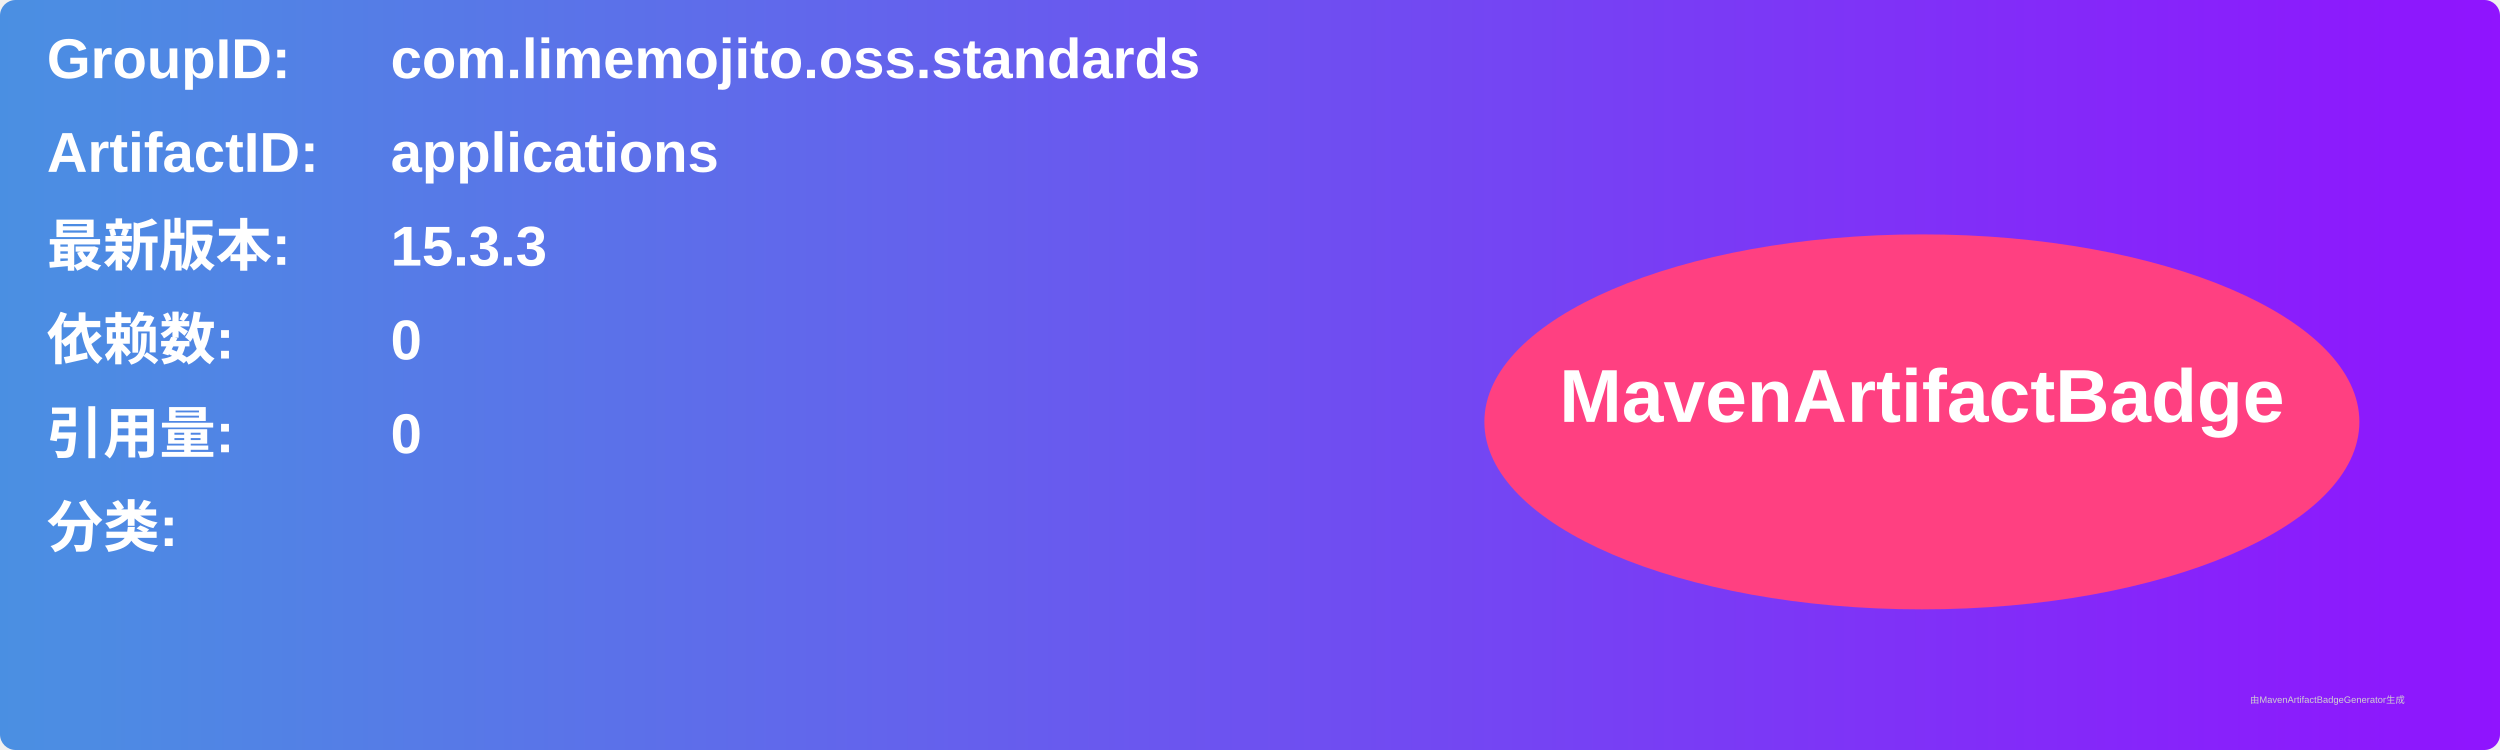
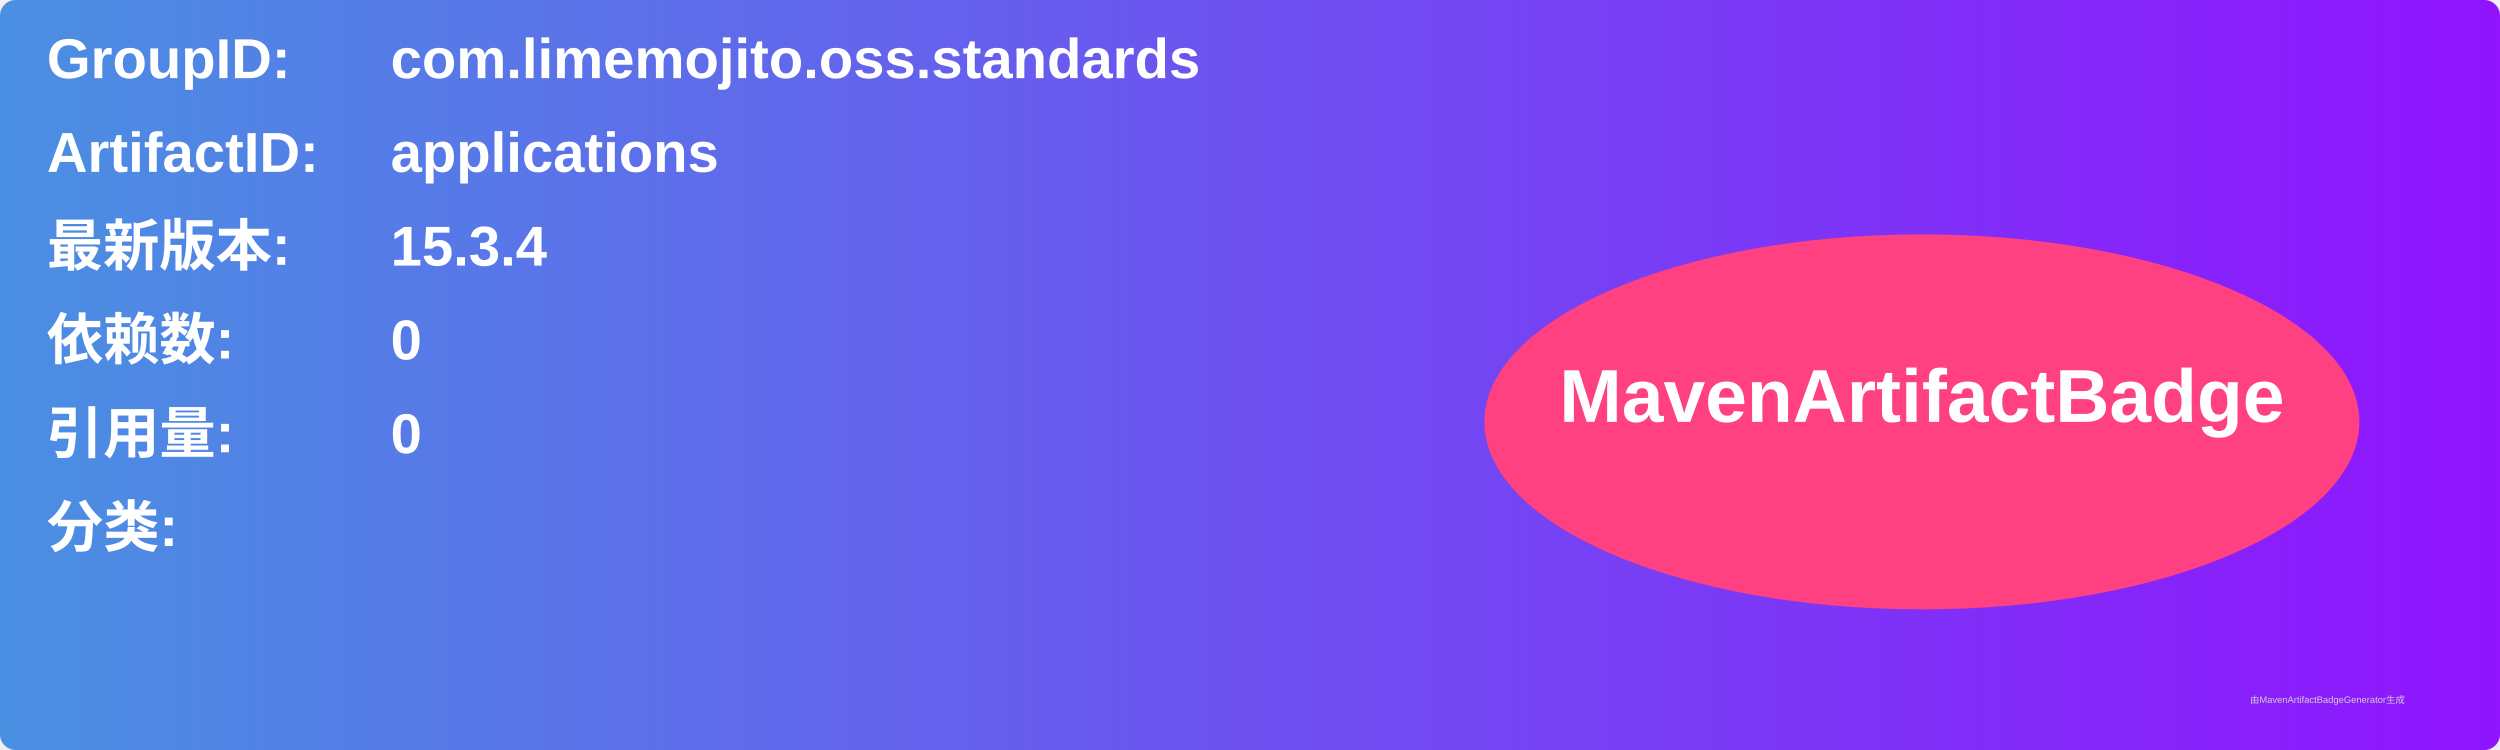
<svg xmlns="http://www.w3.org/2000/svg" width="800" height="240" viewBox="0 0 800 240">
  <linearGradient id="grad" x1="0%" y1="0%" x2="100%" y2="0%">
    <stop offset="0%" stop-color="#4a90e2" />
    <stop offset="100%" stop-color="#9013fe" />
  </linearGradient>
  <rect width="100%" height="100%" rx="5" ry="5" fill="url(#grad)" />
  <g transform="translate(15, 15)">
    <text x="0" y="10" font-family="Arial" font-size="18" fill="white" font-weight="bold" width="260">GroupID:</text>
    <text x="110" y="10" font-family="Arial" font-size="18" fill="white" font-weight="bold" width="460">com.limemojito.oss.standards</text>
    <text x="0" y="40" font-family="Arial" font-size="18" fill="white" font-weight="bold" width="260">ArtifactID:</text>
    <text x="110" y="40" font-family="Arial" font-size="18" fill="white" font-weight="bold" width="460">applications</text>
    <text x="0" y="70" font-family="Arial" font-size="18" fill="white" font-weight="bold">最新版本:</text>
    <text x="110" y="70" font-family="Arial" font-size="18" fill="white" font-weight="bold">
-       <tspan font-weight="bold">15.3.3</tspan>
+       <tspan font-weight="bold">15.3.4</tspan>
    </text>
    <text x="0" y="100" font-family="Arial" font-size="18" fill="white" font-weight="bold">依赖数: </text>
    <text x="110" y="100" font-family="Arial" font-size="18" fill="white">
      <tspan font-weight="bold">0</tspan>
    </text>
    <text x="0" y="130" font-family="Arial" font-size="18" fill="white" font-weight="bold">引用量: </text>
    <text x="110" y="130" font-family="Arial" font-size="18" fill="white">
      <tspan font-weight="bold">0</tspan>
    </text>
    <text x="0" y="160" font-family="Arial" font-size="18" fill="white" font-weight="bold">分类:</text>
    <text x="10" y="190" font-family="Arial" font-size="10" fill="white">
      <tspan font-weight="bold" />
    </text>
    <ellipse cx="600" cy="120" rx="140" ry="60" fill="#ff4081" />
    <text x="600" y="120" text-anchor="middle" font-family="Arial" font-size="24" fill="white" font-weight="bold">MavenArtifactBadge</text>
  </g>
  <text x="720" y="225" font-family="Arial" font-size="3" fill="#d0d0d0">由MavenArtifactBadgeGenerator生成</text>
</svg>
